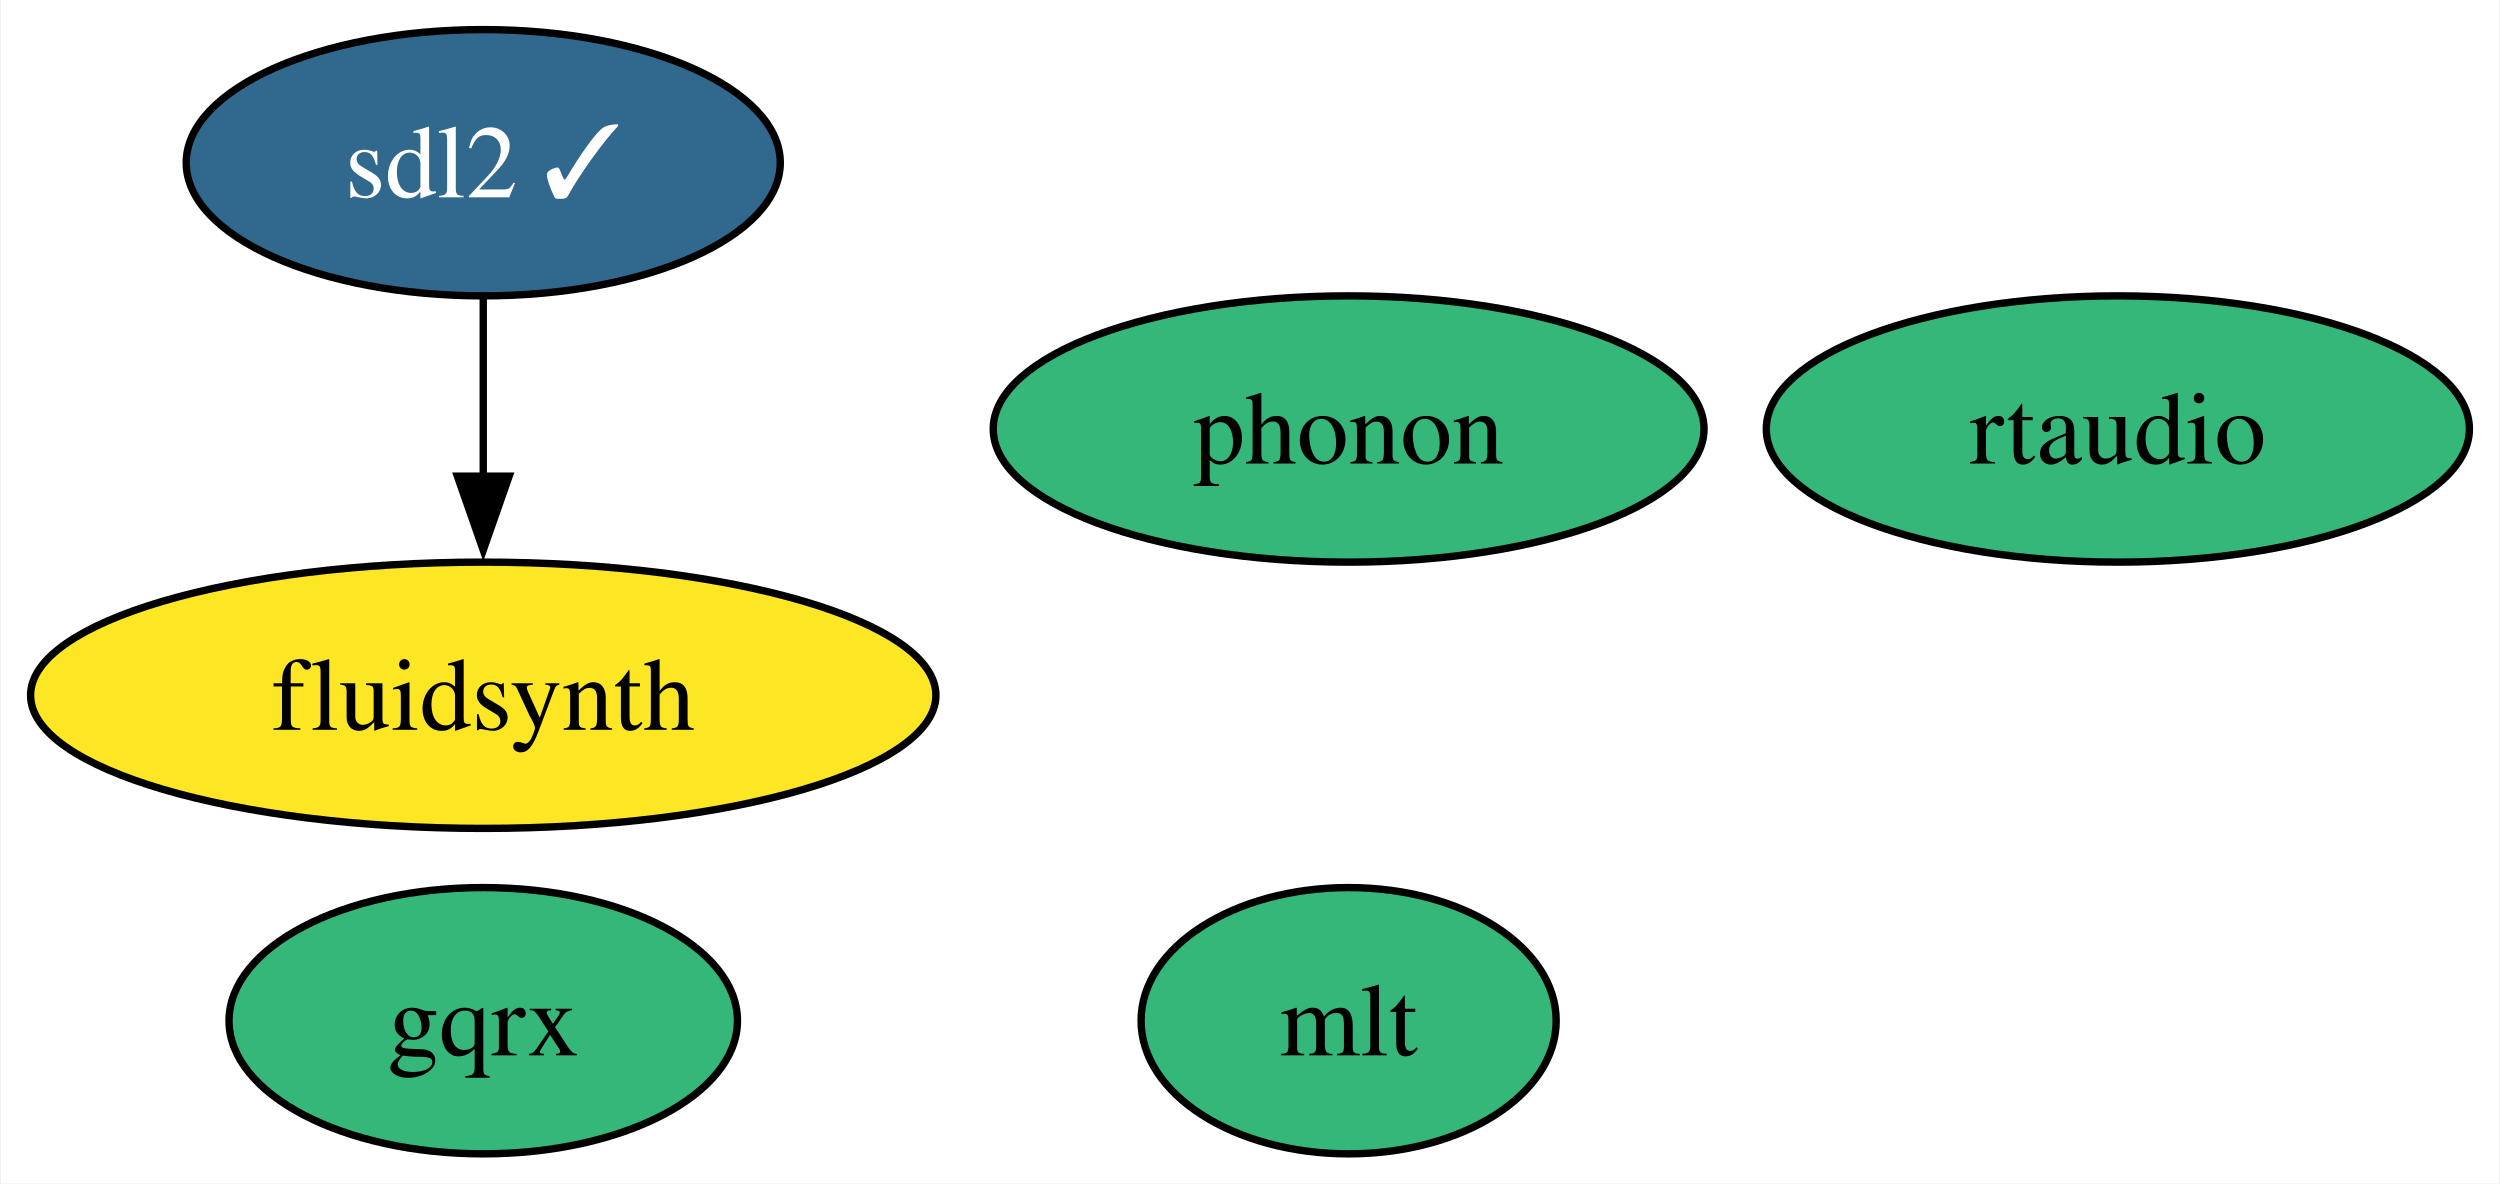
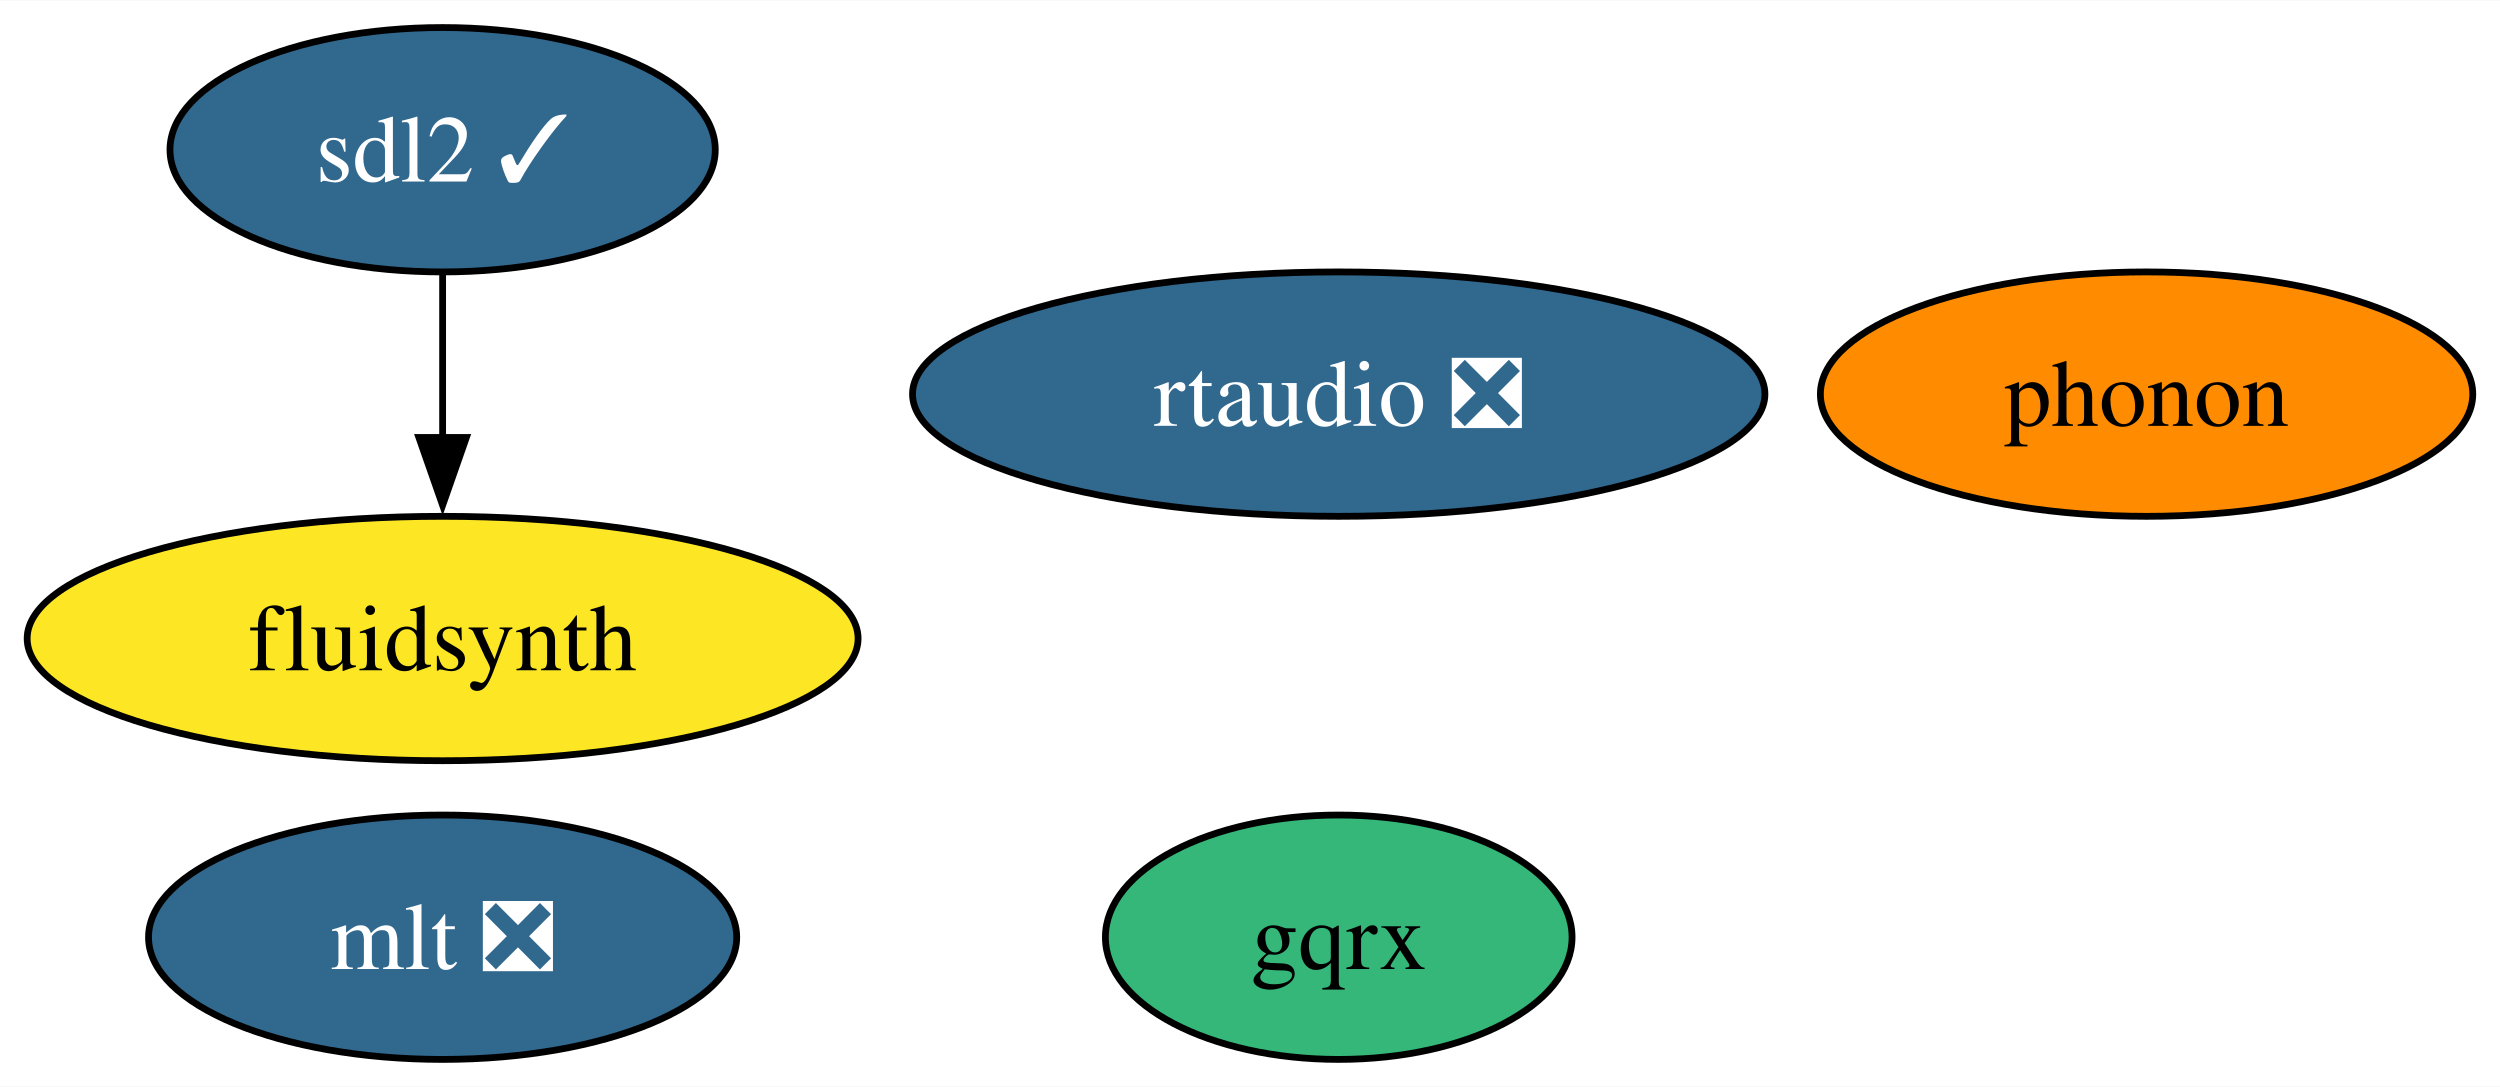
- <svg xmlns="http://www.w3.org/2000/svg" xmlns:xlink="http://www.w3.org/1999/xlink" width="338pt" height="160pt" viewBox="0.00 0.00 337.73 160.00">
+ <svg xmlns="http://www.w3.org/2000/svg" xmlns:xlink="http://www.w3.org/1999/xlink" width="368pt" height="160pt" viewBox="0.00 0.00 368.26 160.00">
  <g id="graph0" class="graph" transform="scale(1 1) rotate(0) translate(4 156)">
-     <polygon fill="white" stroke="none" points="-4,4 -4,-156 333.73,-156 333.73,4 -4,4" />
+     <polygon fill="white" stroke="none" points="-4,4 -4,-156 364.26,-156 364.26,4 -4,4" />
    <g id="node1" class="node">
      <g id="a_node1">
        <a xlink:href="https://github.com/conda-forge/sdl2-feedstock/pull/46" xlink:title="sdl2 ✓">
          <ellipse fill="#31688e" stroke="black" cx="61.2" cy="-134" rx="40.16" ry="18" />
          <text text-anchor="middle" x="61.2" y="-129.32" font-family="Times,serif" font-size="14.00" fill="white">sdl2 ✓</text>
        </a>
      </g>
    </g>
    <g id="node2" class="node">
      <g id="a_node2">
        <a xlink:href="https://github.com/conda-forge/fluidsynth-feedstock" xlink:title="fluidsynth">
          <ellipse fill="#fde725" stroke="black" cx="61.2" cy="-62" rx="61.2" ry="18" />
          <text text-anchor="middle" x="61.2" y="-57.33" font-family="Times,serif" font-size="14.00">fluidsynth</text>
        </a>
      </g>
    </g>
    <g id="edge1" class="edge">
      <path fill="none" stroke="black" d="M61.2,-115.7C61.2,-108.41 61.2,-99.73 61.2,-91.54" />
      <polygon fill="black" stroke="black" points="64.7,-91.62 61.2,-81.62 57.7,-91.62 64.7,-91.62" />
    </g>
    <g id="node3" class="node">
      <g id="a_node3">
-         <a xlink:href="https://github.com/conda-forge/mlt-feedstock" xlink:title="mlt">
-           <ellipse fill="#35b779" stroke="black" cx="178.2" cy="-18" rx="28.06" ry="18" />
-           <text text-anchor="middle" x="178.2" y="-13.32" font-family="Times,serif" font-size="14.00">mlt</text>
+         <a xlink:href="https://github.com/conda-forge/mlt-feedstock/pull/27" xlink:title="mlt ❎">
+           <ellipse fill="#31688e" stroke="black" cx="61.2" cy="-18" rx="43.32" ry="18" />
+           <text text-anchor="middle" x="61.2" y="-13.32" font-family="Times,serif" font-size="14.00" fill="white">mlt ❎</text>
        </a>
      </g>
    </g>
    <g id="node4" class="node">
      <g id="a_node4">
        <a xlink:href="https://github.com/conda-forge/phonon-feedstock" xlink:title="phonon">
-           <ellipse fill="#35b779" stroke="black" cx="178.2" cy="-98" rx="48.05" ry="18" />
-           <text text-anchor="middle" x="178.2" y="-93.33" font-family="Times,serif" font-size="14.00">phonon</text>
+           <ellipse fill="#ff8c00" stroke="black" cx="312.2" cy="-98" rx="48.05" ry="18" />
+           <text text-anchor="middle" x="312.2" y="-93.33" font-family="Times,serif" font-size="14.00">phonon</text>
        </a>
      </g>
    </g>
    <g id="node5" class="node">
      <g id="a_node5">
        <a xlink:href="https://github.com/conda-forge/gqrx-feedstock" xlink:title="gqrx">
-           <ellipse fill="#35b779" stroke="black" cx="61.2" cy="-18" rx="34.37" ry="18" />
-           <text text-anchor="middle" x="61.2" y="-13.32" font-family="Times,serif" font-size="14.00">gqrx</text>
+           <ellipse fill="#35b779" stroke="black" cx="193.2" cy="-18" rx="34.37" ry="18" />
+           <text text-anchor="middle" x="193.2" y="-13.32" font-family="Times,serif" font-size="14.00">gqrx</text>
        </a>
      </g>
    </g>
    <g id="node6" class="node">
      <g id="a_node6">
-         <a xlink:href="https://github.com/conda-forge/rtaudio-feedstock" xlink:title="rtaudio">
-           <ellipse fill="#35b779" stroke="black" cx="282.2" cy="-98" rx="47.53" ry="18" />
-           <text text-anchor="middle" x="282.2" y="-93.33" font-family="Times,serif" font-size="14.00">rtaudio</text>
+         <a xlink:href="https://github.com/conda-forge/rtaudio-feedstock/pull/8" xlink:title="rtaudio ❎">
+           <ellipse fill="#31688e" stroke="black" cx="193.2" cy="-98" rx="62.78" ry="18" />
+           <text text-anchor="middle" x="193.2" y="-93.33" font-family="Times,serif" font-size="14.00" fill="white">rtaudio ❎</text>
        </a>
      </g>
    </g>
  </g>
</svg>
